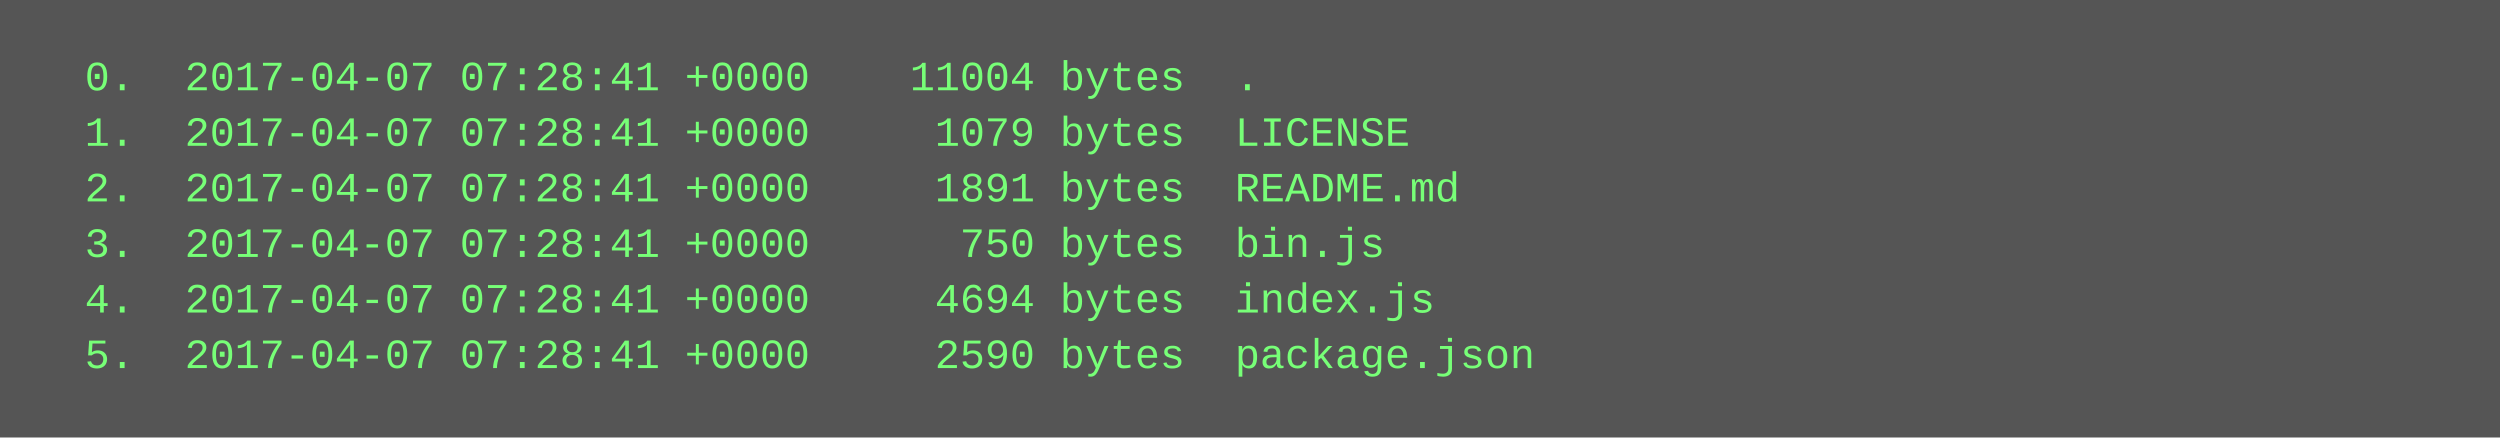
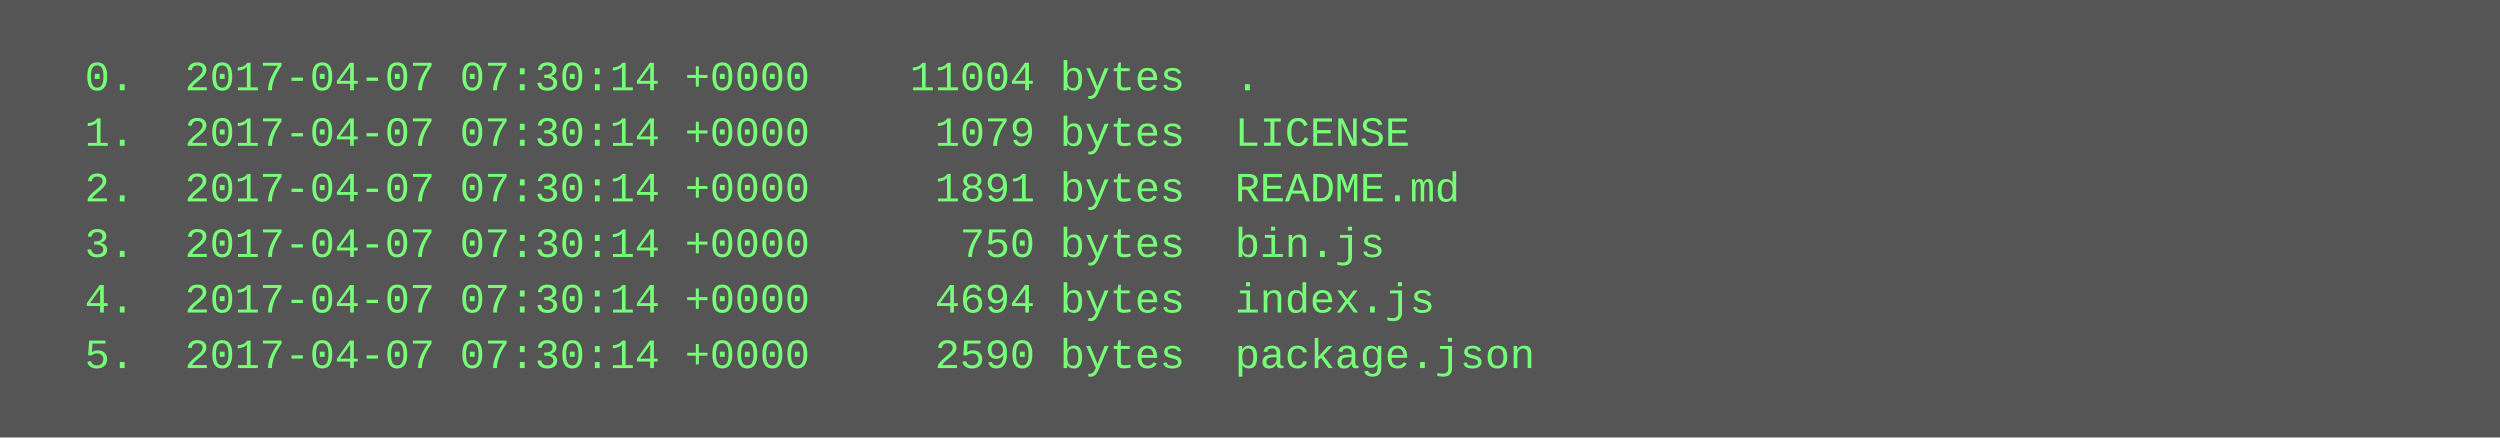
<svg xmlns="http://www.w3.org/2000/svg" height="126" width="720">
  <rect height="126" fill="#555" width="720" />
  <text fill="#7f7" font-family="Courier New" font-size="12" xml:space="preserve">
-     <tspan x="10" y="26">  0.  2017-04-07 07:28:41 +0000    11004 bytes  .</tspan>
-     <tspan x="10" y="42">  1.  2017-04-07 07:28:41 +0000     1079 bytes  LICENSE</tspan>
-     <tspan x="10" y="58">  2.  2017-04-07 07:28:41 +0000     1891 bytes  README.md</tspan>
-     <tspan x="10" y="74">  3.  2017-04-07 07:28:41 +0000      750 bytes  bin.js</tspan>
-     <tspan x="10" y="90">  4.  2017-04-07 07:28:41 +0000     4694 bytes  index.js</tspan>
-     <tspan x="10" y="106">  5.  2017-04-07 07:28:41 +0000     2590 bytes  package.json</tspan>
+     <tspan x="10" y="26">  0.  2017-04-07 07:30:14 +0000    11004 bytes  .</tspan>
+     <tspan x="10" y="42">  1.  2017-04-07 07:30:14 +0000     1079 bytes  LICENSE</tspan>
+     <tspan x="10" y="58">  2.  2017-04-07 07:30:14 +0000     1891 bytes  README.md</tspan>
+     <tspan x="10" y="74">  3.  2017-04-07 07:30:14 +0000      750 bytes  bin.js</tspan>
+     <tspan x="10" y="90">  4.  2017-04-07 07:30:14 +0000     4694 bytes  index.js</tspan>
+     <tspan x="10" y="106">  5.  2017-04-07 07:30:14 +0000     2590 bytes  package.json</tspan>
  </text>
</svg>
